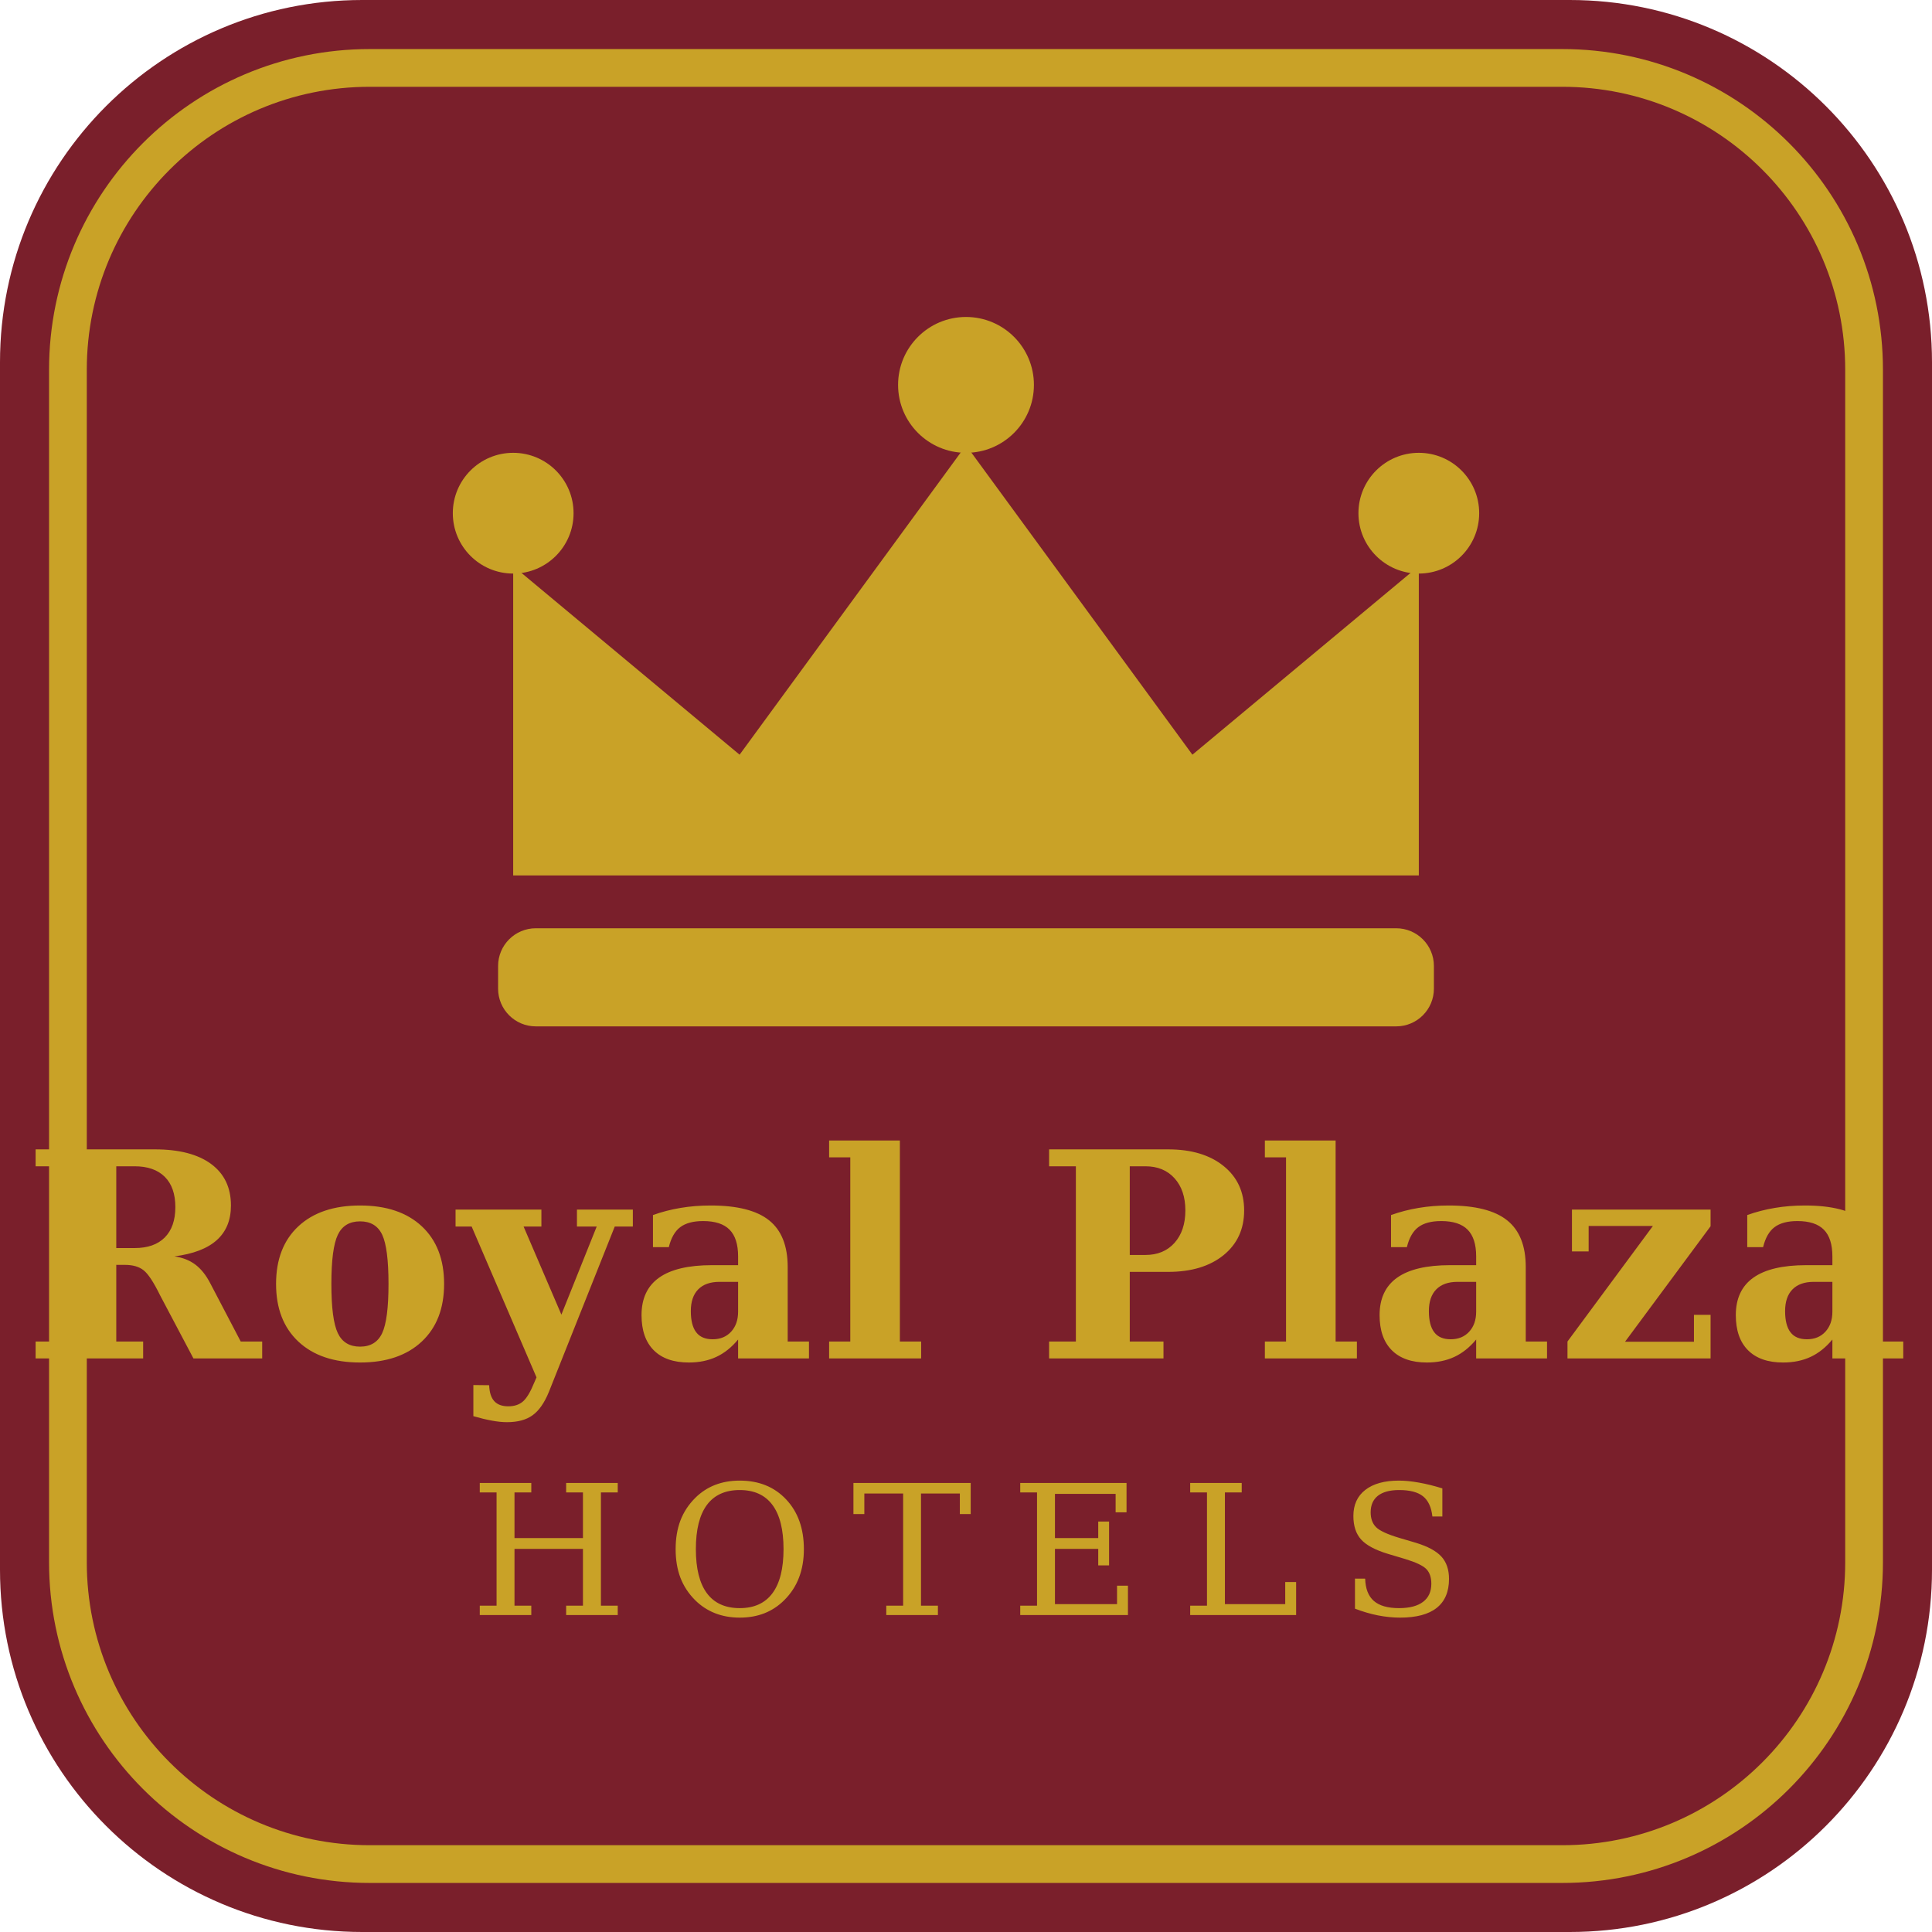
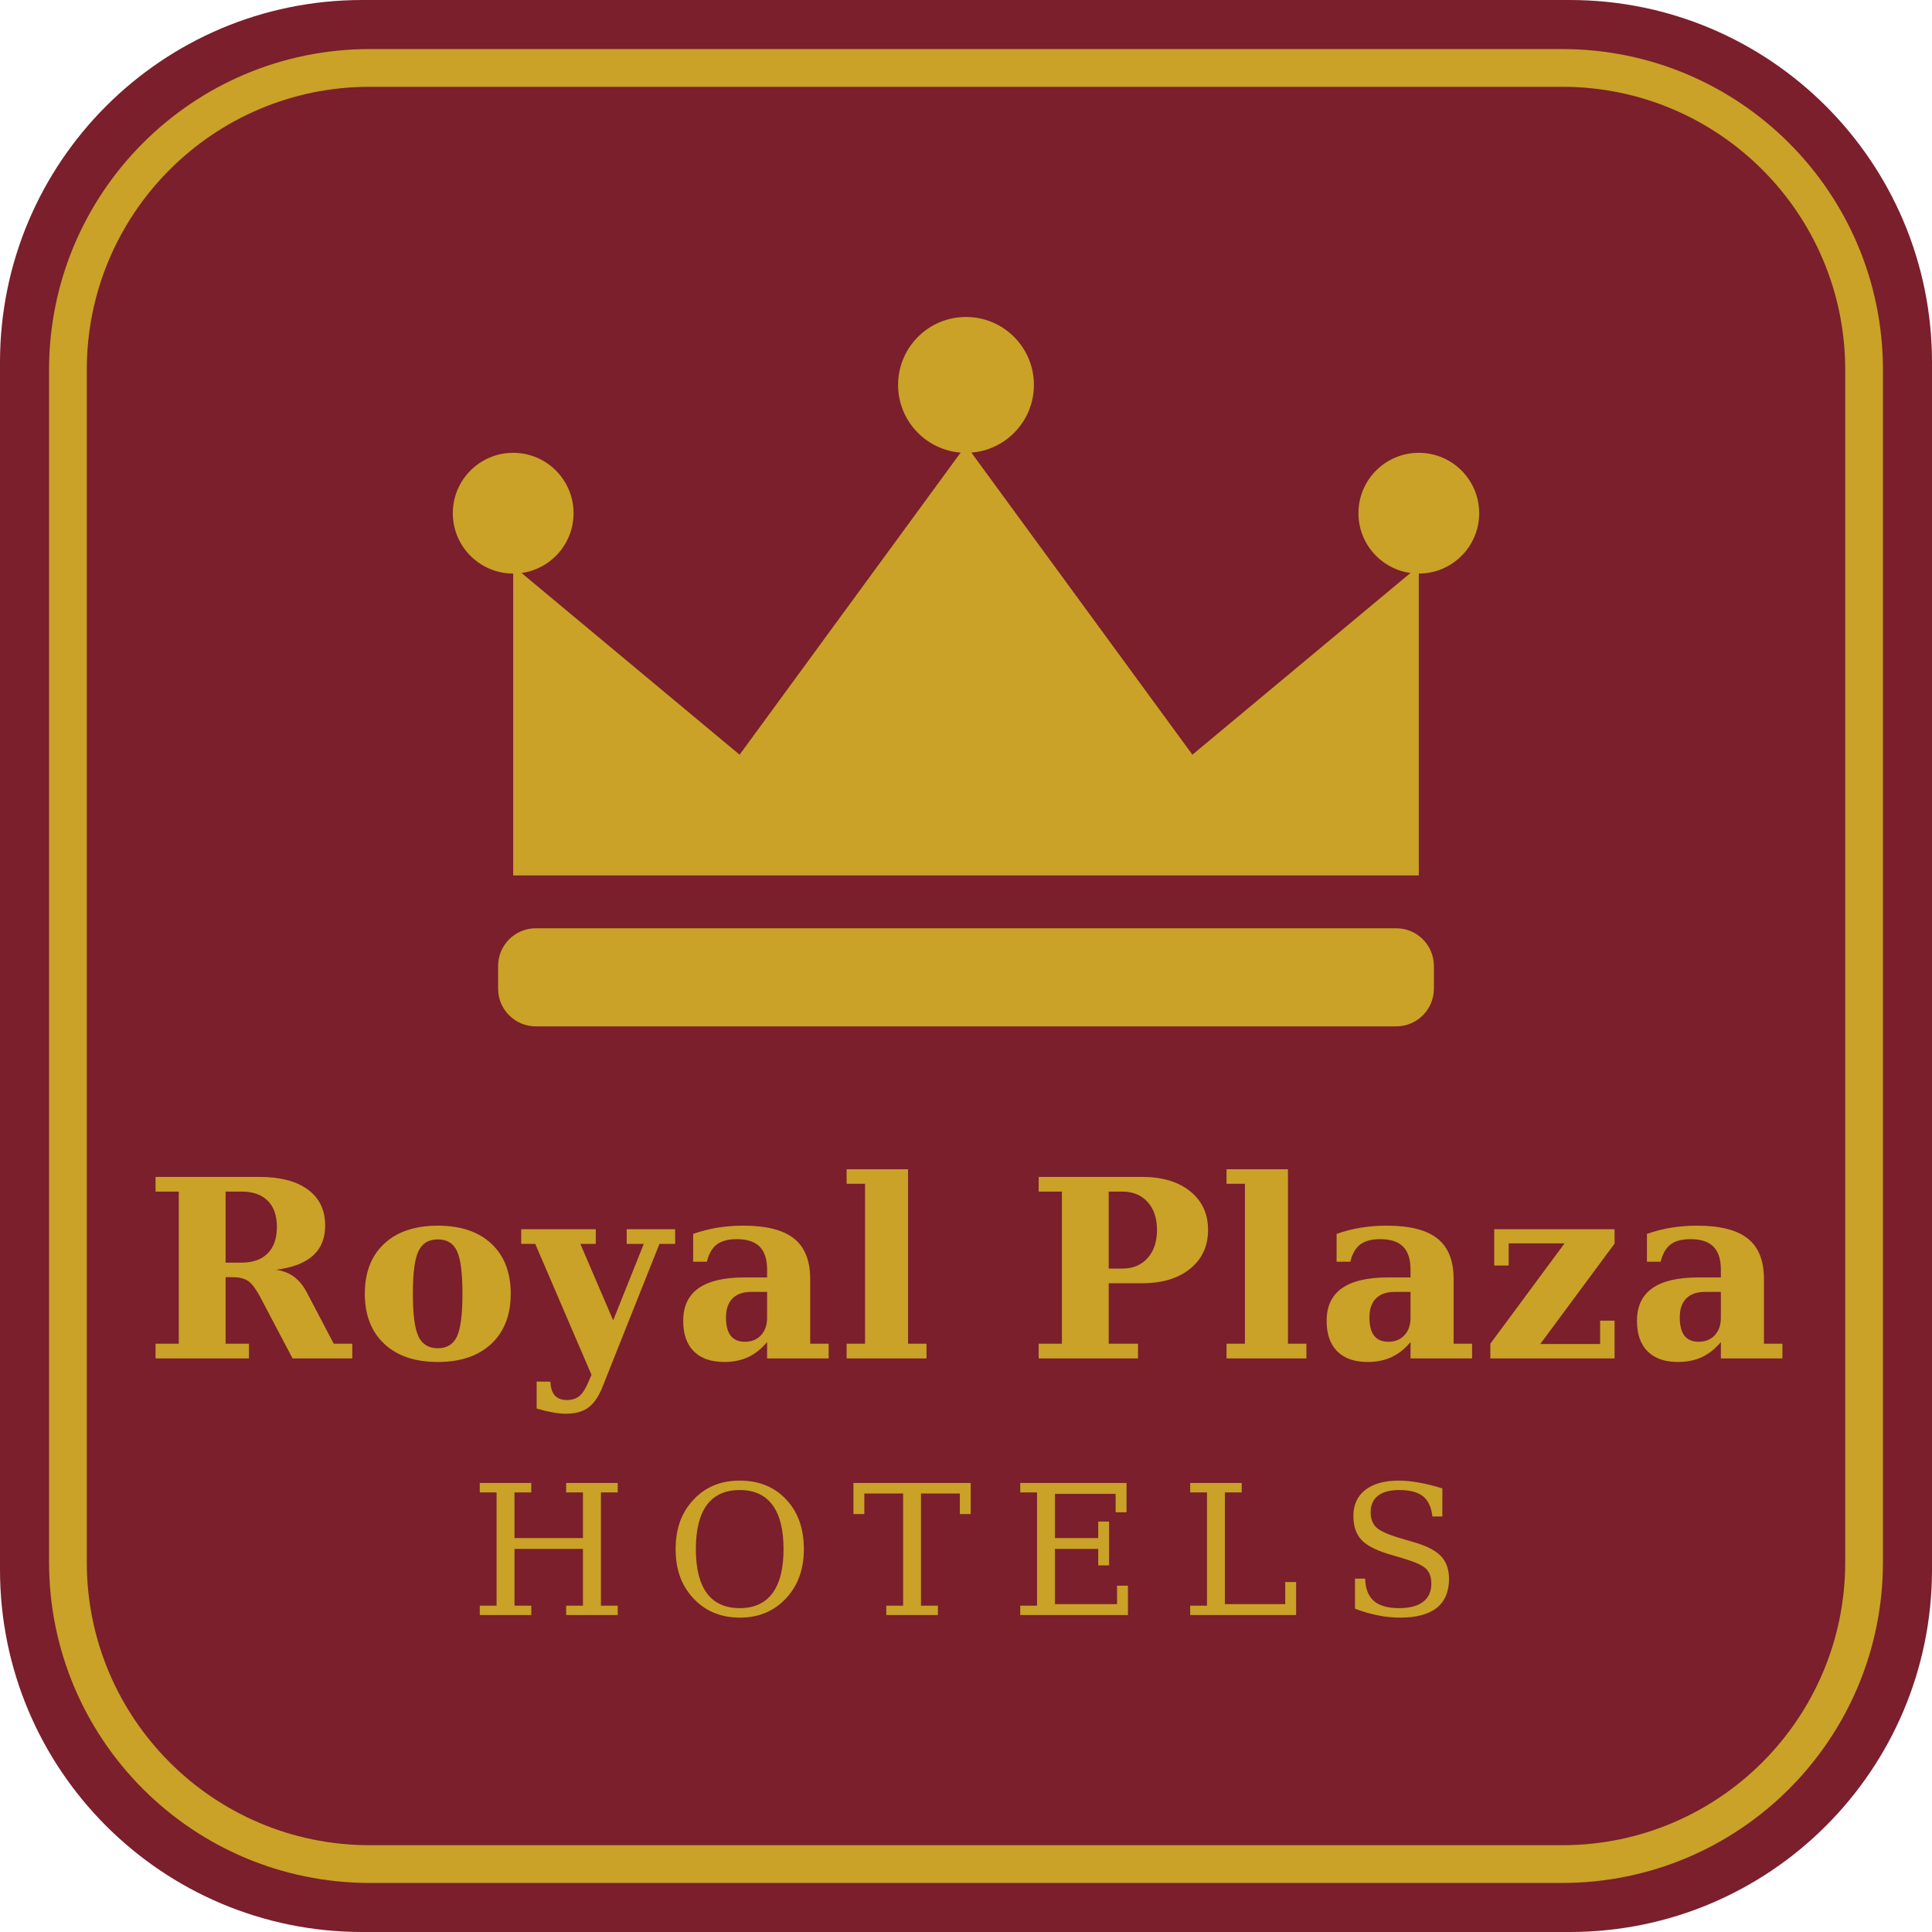
<svg xmlns="http://www.w3.org/2000/svg" viewBox="0 0 512 512" width="512" height="512">
  <rect width="512" height="512" rx="96" fill="#7A1F2B" />
  <rect x="18" y="18" width="476" height="476" rx="80" fill="none" stroke="#C9A227" stroke-width="10" />
  <g fill="#C9A227">
    <path d="M136 232 L136 150 L196 200 L256 118 L316 200 L376 150 L376 232 Z" />
    <rect x="132" y="246" width="248" height="26" rx="10" />
    <circle cx="136" cy="136" r="16" />
    <circle cx="256" cy="102" r="18" />
    <circle cx="376" cy="136" r="16" />
  </g>
-   <text x="256" y="360" text-anchor="middle" font-family="Georgia, 'DejaVu Serif', serif" font-weight="bold" font-size="76" fill="#C9A227" letter-spacing="1">Royal Plaza</text>
+   <text x="256" y="360" text-anchor="middle" font-family="Georgia, 'DejaVu Serif', serif" font-weight="bold" font-size="66" fill="#C9A227" letter-spacing="1">Royal Plaza</text>
  <text x="256" y="428" text-anchor="middle" font-family="Georgia, 'DejaVu Serif', serif" font-size="48" fill="#C9A227" letter-spacing="10">HOTELS</text>
</svg>
